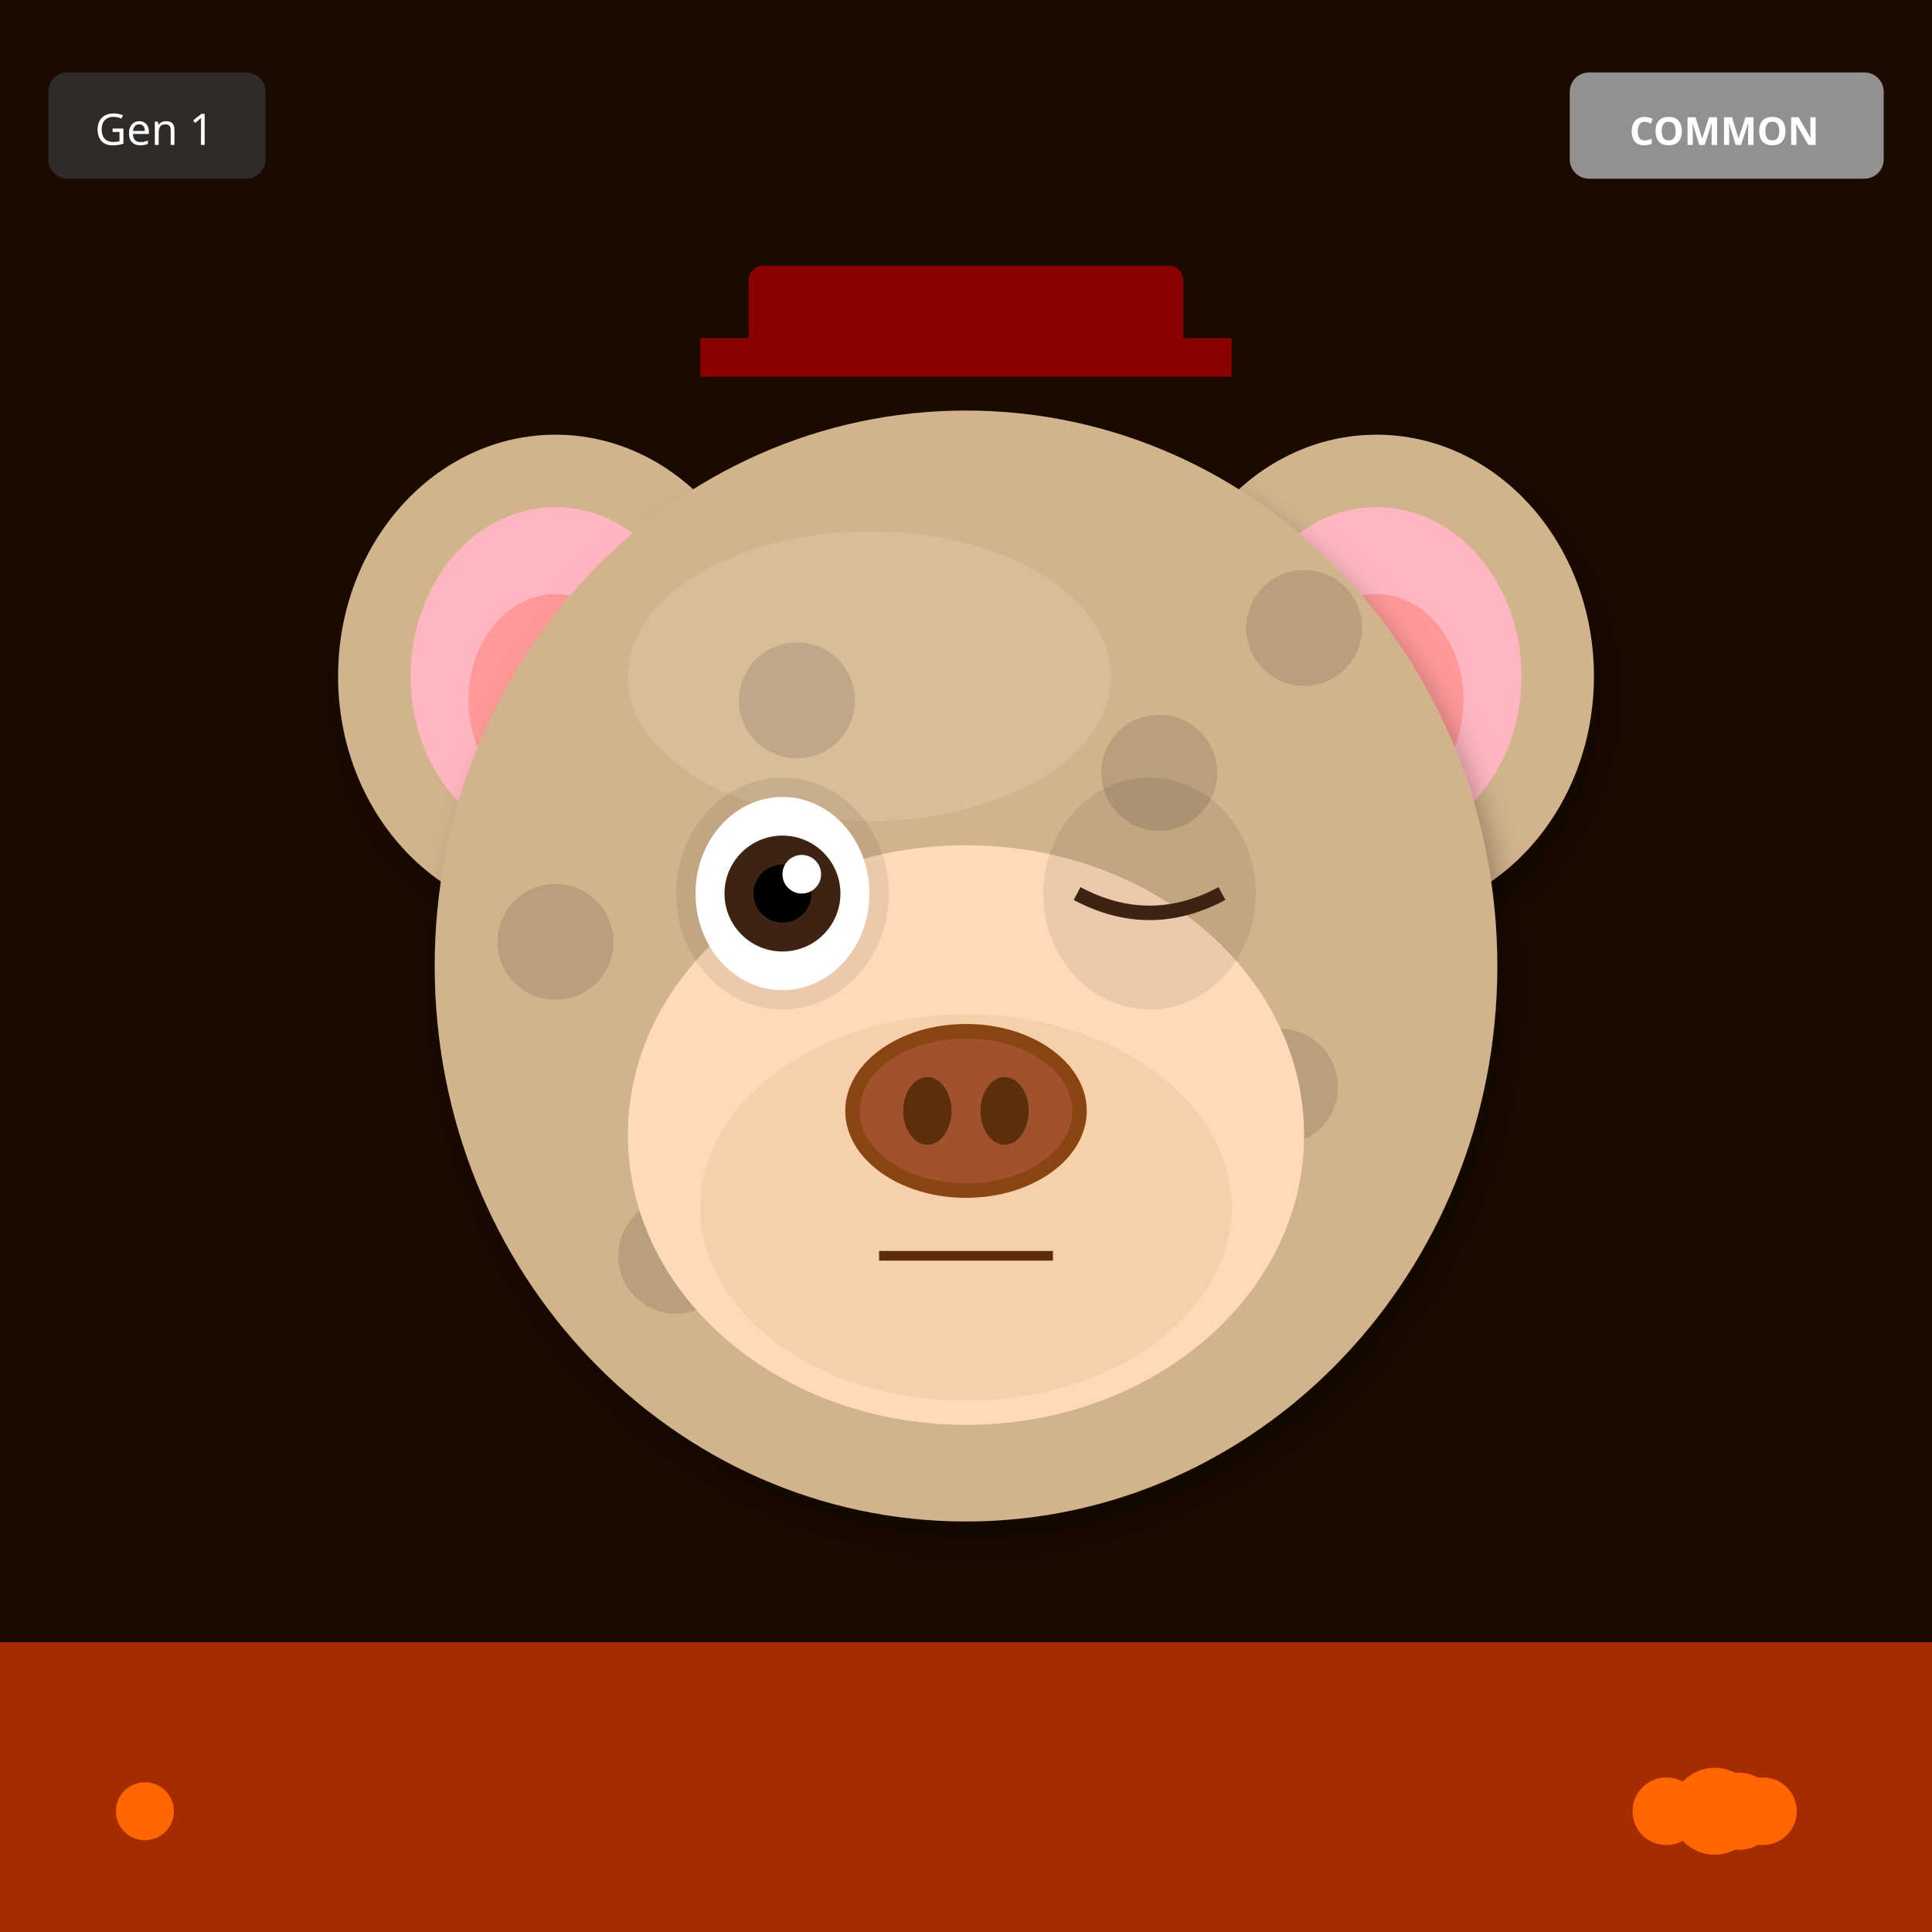
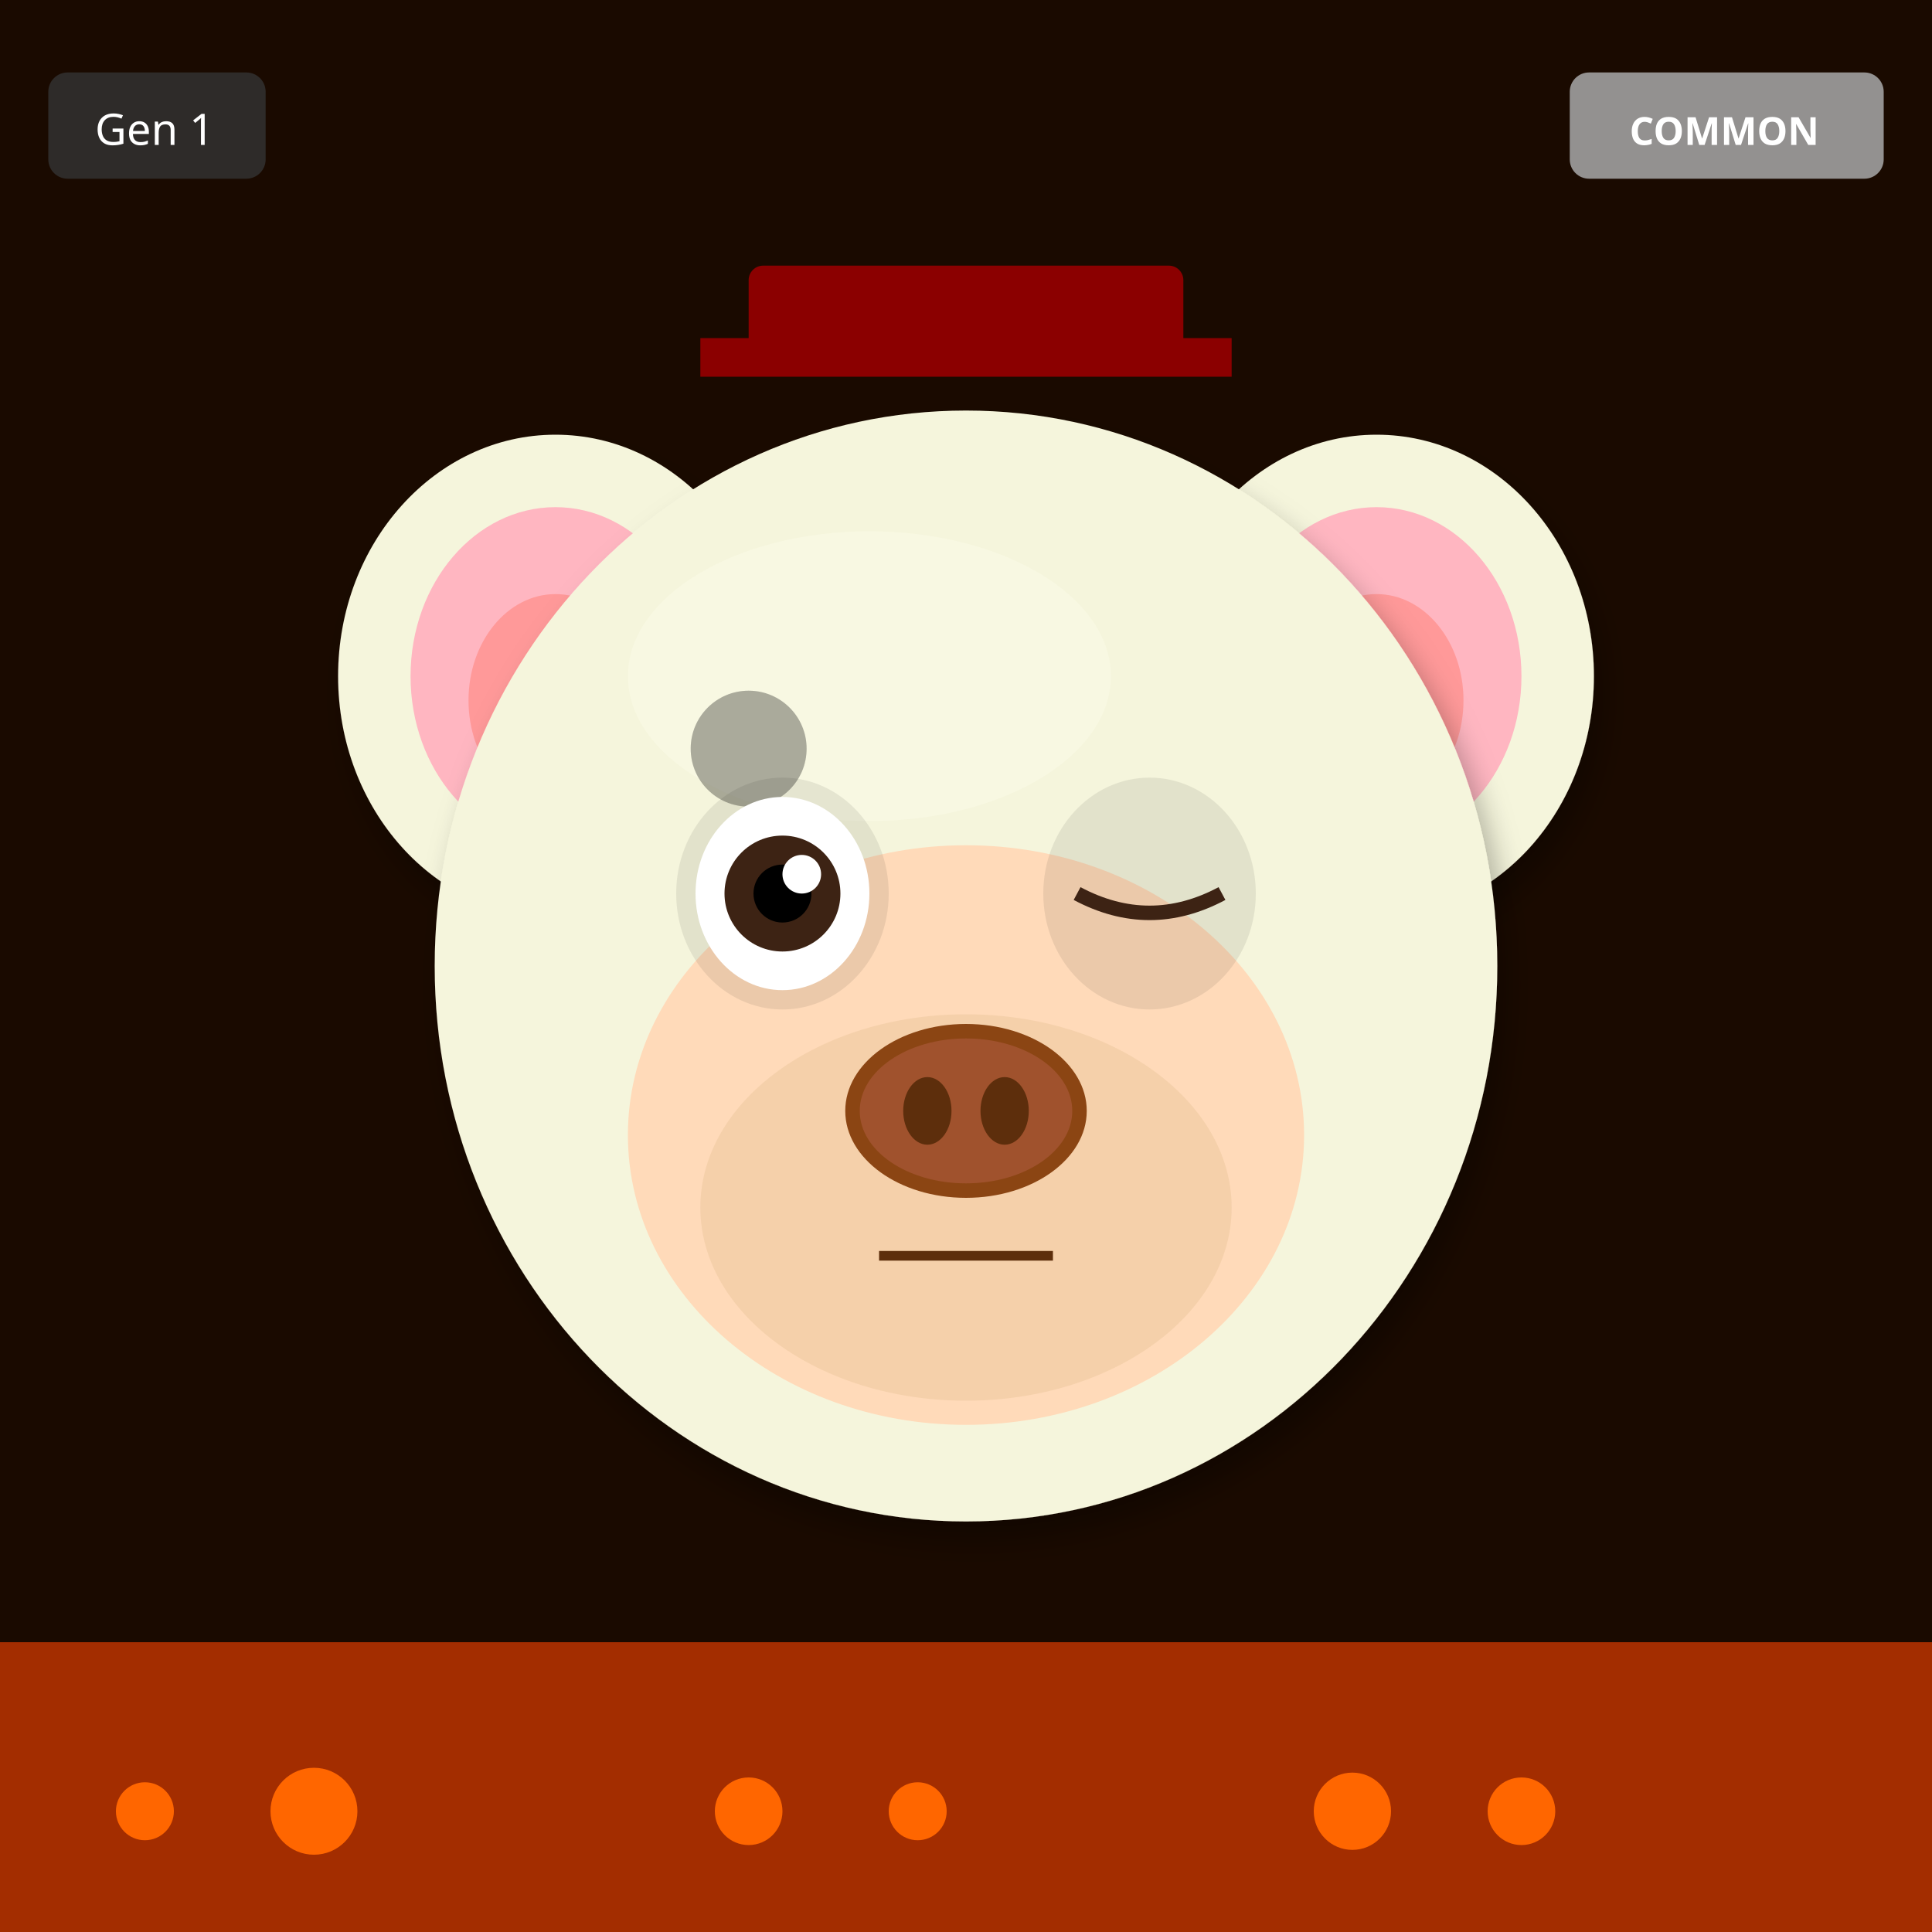
<svg xmlns="http://www.w3.org/2000/svg" width="400" height="400" viewBox="0 0 400 400">
  <defs>
    <filter id="shadow" x="-20%" y="-20%" width="140%" height="140%">
      <feDropShadow dx="2" dy="4" stdDeviation="3" flood-opacity="0.3" />
    </filter>
    <filter id="glow" x="-50%" y="-50%" width="200%" height="200%">
      <feGaussianBlur stdDeviation="8" result="blur" />
      <feMerge>
        <feMergeNode in="blur" />
        <feMergeNode in="SourceGraphic" />
      </feMerge>
    </filter>
    <linearGradient id="rainbow-body" x1="0%" y1="0%" x2="100%" y2="100%">
      <stop offset="0%" stop-color="#FF6B6B" />
      <stop offset="25%" stop-color="#FFE66D" />
      <stop offset="50%" stop-color="#4ECDC4" />
      <stop offset="75%" stop-color="#45B7D1" />
      <stop offset="100%" stop-color="#DDA0DD" />
    </linearGradient>
    <radialGradient id="galaxy-body" cx="30%" cy="30%">
      <stop offset="0%" stop-color="#E6E6FA" />
      <stop offset="50%" stop-color="#9370DB" />
      <stop offset="100%" stop-color="#1A0033" />
    </radialGradient>
    <linearGradient id="holo-body" x1="0%" y1="0%" x2="100%" y2="100%">
      <stop offset="0%" stop-color="#FF00FF" />
      <stop offset="50%" stop-color="#00FFFF" />
      <stop offset="100%" stop-color="#FFFF00" />
    </linearGradient>
    <linearGradient id="sky-gradient" x1="0%" y1="0%" x2="0%" y2="100%">
      <stop offset="0%" stop-color="#87CEEB" />
      <stop offset="100%" stop-color="#E0F4FF" />
    </linearGradient>
    <linearGradient id="grass-gradient" x1="0%" y1="0%" x2="0%" y2="100%">
      <stop offset="0%" stop-color="#90EE90" />
      <stop offset="100%" stop-color="#228B22" />
    </linearGradient>
    <linearGradient id="sunset-gradient" x1="0%" y1="0%" x2="0%" y2="100%">
      <stop offset="0%" stop-color="#FF6B6B" />
      <stop offset="50%" stop-color="#FFE66D" />
      <stop offset="100%" stop-color="#4ECDC4" />
    </linearGradient>
    <linearGradient id="aurora-gradient" x1="0%" y1="0%" x2="100%" y2="100%">
      <stop offset="0%" stop-color="#0D1B2A" />
      <stop offset="30%" stop-color="#00FF7F" />
      <stop offset="70%" stop-color="#FF00FF" />
      <stop offset="100%" stop-color="#0D1B2A" />
    </linearGradient>
    <radialGradient id="multiverse-gradient" cx="50%" cy="50%">
      <stop offset="0%" stop-color="#FFD700" />
      <stop offset="40%" stop-color="#FF00FF" />
      <stop offset="70%" stop-color="#00FFFF" />
      <stop offset="100%" stop-color="#000" />
    </radialGradient>
    <linearGradient id="rift-gradient" x1="0%" y1="0%" x2="100%" y2="100%">
      <stop offset="0%" stop-color="#000" />
      <stop offset="30%" stop-color="#9400D3" />
      <stop offset="50%" stop-color="#00FFFF" />
      <stop offset="70%" stop-color="#9400D3" />
      <stop offset="100%" stop-color="#000" />
    </linearGradient>
    <linearGradient id="heaven-gradient" x1="0%" y1="0%" x2="0%" y2="100%">
      <stop offset="0%" stop-color="#FFF" />
      <stop offset="50%" stop-color="#FFD700" stop-opacity="0.3" />
      <stop offset="100%" stop-color="#F0F8FF" />
    </linearGradient>
    <clipPath id="head-clip">
      <ellipse cx="200" cy="200" rx="110" ry="115" />
    </clipPath>
  </defs>
  <rect width="400" height="400" fill="#1A0A00" />
  <rect x="0" y="340" width="400" height="60" fill="#FF4500" opacity="0.6" />
  <circle cx="30" cy="375" r="6" fill="#FF6600" />
-   <circle cx="365" cy="375" r="7" fill="#FF6600" />
-   <circle cx="360" cy="375" r="8" fill="#FF6600" />
-   <circle cx="355" cy="375" r="9" fill="#FF6600" />
-   <circle cx="350" cy="375" r="6" fill="#FF6600" />
-   <circle cx="345" cy="375" r="7" fill="#FF6600" />
-   <ellipse cx="115" cy="140" rx="45" ry="50" fill="#D2B48C" filter="url(#shadow)" />
+   <circle cx="155" cy="375" r="7" fill="#FF6600" />
+   <circle cx="280" cy="375" r="8" fill="#FF6600" />
+   <circle cx="65" cy="375" r="9" fill="#FF6600" />
+   <circle cx="190" cy="375" r="6" fill="#FF6600" />
+   <circle cx="315" cy="375" r="7" fill="#FF6600" />
+   <ellipse cx="115" cy="140" rx="45" ry="50" fill="#F5F5DC" filter="url(#shadow)" />
  <ellipse cx="115" cy="140" rx="30" ry="35" fill="#FFB6C1" />
  <ellipse cx="115" cy="145" rx="18" ry="22" fill="#FF9999" />
-   <ellipse cx="285" cy="140" rx="45" ry="50" fill="#D2B48C" filter="url(#shadow)" />
+   <ellipse cx="285" cy="140" rx="45" ry="50" fill="#F5F5DC" filter="url(#shadow)" />
  <ellipse cx="285" cy="140" rx="30" ry="35" fill="#FFB6C1" />
  <ellipse cx="285" cy="145" rx="18" ry="22" fill="#FF9999" />
-   <ellipse cx="200" cy="200" rx="110" ry="115" fill="#D2B48C" filter="url(#shadow)" />
-   <ellipse cx="180" cy="140" rx="50" ry="30" fill="#E8D4B8" opacity="0.3" />
+   <ellipse cx="200" cy="200" rx="110" ry="115" fill="#F5F5DC" filter="url(#shadow)" />
+   <ellipse cx="180" cy="140" rx="50" ry="30" fill="#FFFFF0" opacity="0.3" />
  <g clip-path="url(#head-clip)">
    <circle cx="110" cy="110" r="12" fill="#000" opacity="0.12" />
-     <circle cx="265" cy="225" r="12" fill="#000" opacity="0.12" />
-     <circle cx="240" cy="160" r="12" fill="#000" opacity="0.12" />
-     <circle cx="215" cy="275" r="12" fill="#000" opacity="0.12" />
-     <circle cx="190" cy="210" r="12" fill="#000" opacity="0.12" />
-     <circle cx="165" cy="145" r="12" fill="#000" opacity="0.12" />
-     <circle cx="140" cy="260" r="12" fill="#000" opacity="0.12" />
-     <circle cx="115" cy="195" r="12" fill="#000" opacity="0.12" />
-     <circle cx="270" cy="130" r="12" fill="#000" opacity="0.12" />
+     <circle cx="155" cy="155" r="12" fill="#000" opacity="0.12" />
+     <circle cx="200" cy="200" r="12" fill="#000" opacity="0.12" />
    <circle cx="245" cy="245" r="12" fill="#000" opacity="0.12" />
+     <circle cx="110" cy="110" r="12" fill="#000" opacity="0.12" />
+     <circle cx="155" cy="155" r="12" fill="#000" opacity="0.12" />
+     <circle cx="200" cy="200" r="12" fill="#000" opacity="0.12" />
+     <circle cx="245" cy="245" r="12" fill="#000" opacity="0.12" />
+     <circle cx="110" cy="110" r="12" fill="#000" opacity="0.12" />
+     <circle cx="155" cy="155" r="12" fill="#000" opacity="0.12" />
  </g>
  <ellipse cx="200" cy="235" rx="70" ry="60" fill="#FFDAB9" />
  <ellipse cx="200" cy="250" rx="55" ry="40" fill="#DEB887" opacity="0.3" />
  <ellipse cx="162" cy="185" rx="22" ry="24" fill="#000" opacity="0.08" />
  <ellipse cx="238" cy="185" rx="22" ry="24" fill="#000" opacity="0.08" />
  <ellipse cx="162" cy="185" rx="18" ry="20" fill="white" />
  <circle cx="162" cy="185" r="12" fill="#3D2314" />
  <circle cx="162" cy="185" r="6" fill="#000" />
  <circle cx="166" cy="181" r="4" fill="white" />
  <path d="M223 185 Q238 193 253 185" stroke="#3D2314" stroke-width="3" fill="none" />
  <g>
    <ellipse cx="200" cy="230" rx="25" ry="18" fill="#8B4513" />
    <ellipse cx="200" cy="230" rx="22" ry="15" fill="#A0522D" />
    <ellipse cx="192" cy="230" rx="5" ry="7" fill="#5D2E0C" />
    <ellipse cx="208" cy="230" rx="5" ry="7" fill="#5D2E0C" />
  </g>
  <line x1="182" y1="260" x2="218" y2="260" stroke="#5D2E0C" stroke-width="2" />
  <rect x="155" y="55" width="90" height="18" rx="3" fill="#8B0000" />
  <rect x="145" y="70" width="110" height="8" fill="#8B0000" />
  <g transform="translate(325, 15)">
    <rect width="65" height="22" rx="4" fill="#A0A0A0" opacity="0.9" />
    <text x="32" y="15" font-size="8" fill="#FFF" text-anchor="middle" font-family="sans-serif" font-weight="bold">COMMON</text>
  </g>
  <g transform="translate(10, 15)">
    <rect width="45" height="22" rx="4" fill="#333" opacity="0.8" />
    <text x="22" y="15" font-size="9" fill="#FFF" text-anchor="middle" font-family="sans-serif">Gen 1</text>
  </g>
</svg>
